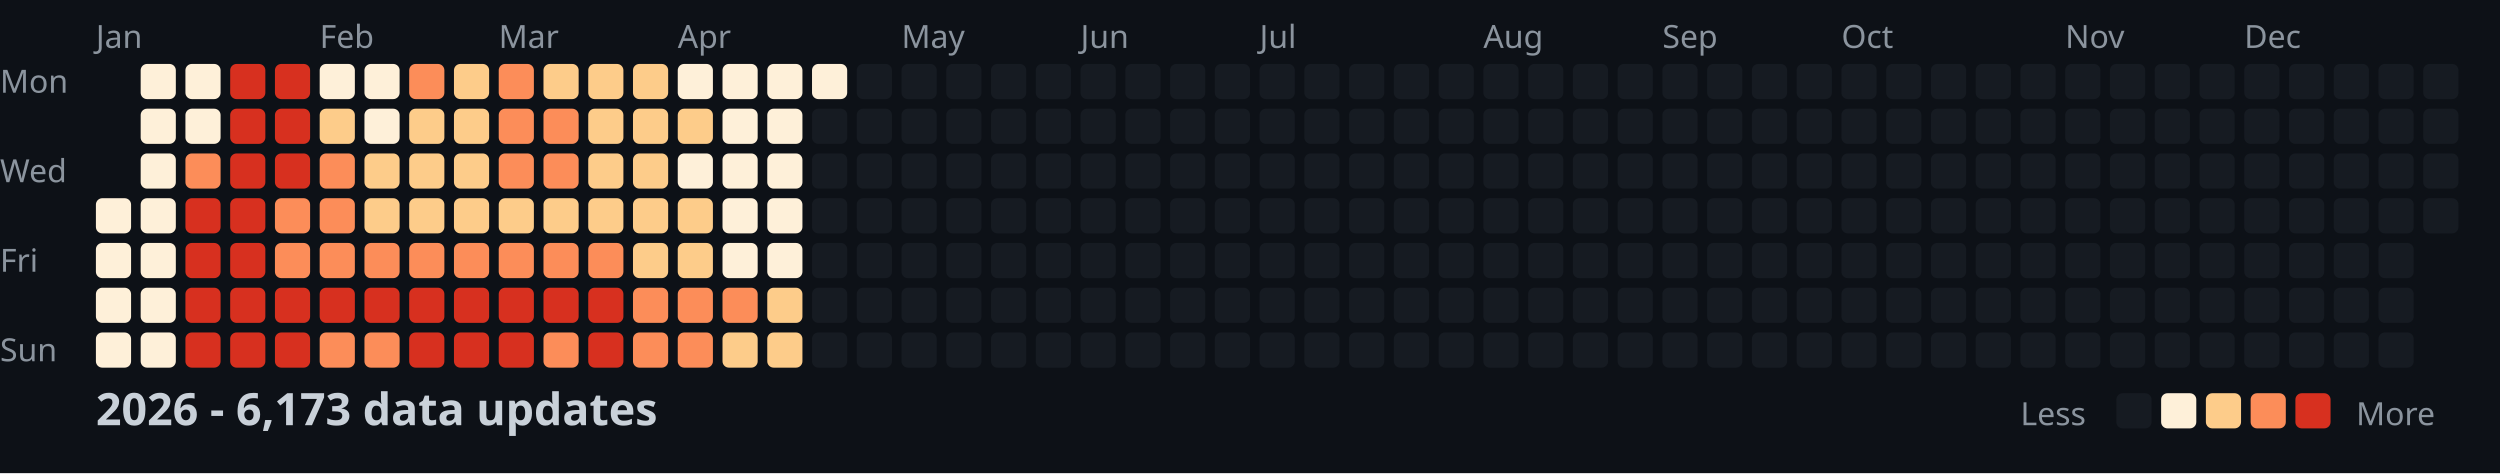
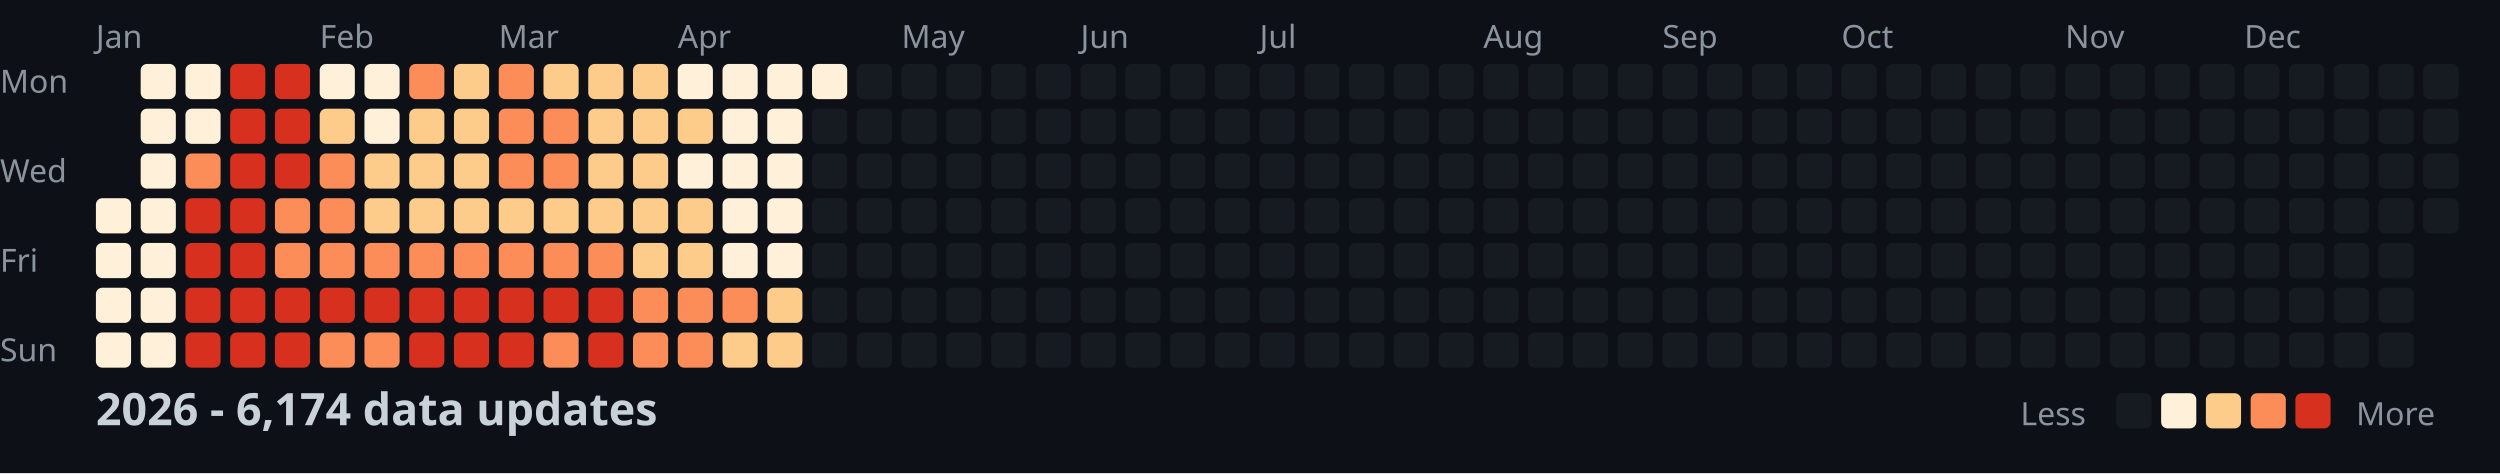
<svg xmlns="http://www.w3.org/2000/svg" width="782" height="148">
  <style>
    .month { font: 10px sans-serif; fill: #8b949e; }
    .day { font: 10px sans-serif; fill: #8b949e; }
    .title { font: bold 14px sans-serif; fill: #c9d1d9; }
    .legend { font: 10px sans-serif; fill: #8b949e; }
  </style>
  <rect width="100%" height="100%" fill="#0d1117" />
  <text x="0" y="29" class="day">Mon</text>
  <text x="0" y="57" class="day">Wed</text>
  <text x="0" y="85" class="day">Fri</text>
  <text x="0" y="113" class="day">Sun</text>
  <text x="30" y="15" class="month">Jan</text>
  <text x="100" y="15" class="month">Feb</text>
  <text x="156" y="15" class="month">Mar</text>
  <text x="212" y="15" class="month">Apr</text>
  <text x="282" y="15" class="month">May</text>
  <text x="338" y="15" class="month">Jun</text>
  <text x="394" y="15" class="month">Jul</text>
  <text x="464" y="15" class="month">Aug</text>
  <text x="520" y="15" class="month">Sep</text>
  <text x="576" y="15" class="month">Oct</text>
  <text x="646" y="15" class="month">Nov</text>
  <text x="702" y="15" class="month">Dec</text>
  <rect x="30" y="62" width="11" height="11" fill="#fef0d9" rx="2" />
  <rect x="30" y="76" width="11" height="11" fill="#fef0d9" rx="2" />
  <rect x="30" y="90" width="11" height="11" fill="#fef0d9" rx="2" />
  <rect x="30" y="104" width="11" height="11" fill="#fef0d9" rx="2" />
  <rect x="44" y="20" width="11" height="11" fill="#fef0d9" rx="2" />
  <rect x="44" y="34" width="11" height="11" fill="#fef0d9" rx="2" />
  <rect x="44" y="48" width="11" height="11" fill="#fef0d9" rx="2" />
  <rect x="44" y="62" width="11" height="11" fill="#fef0d9" rx="2" />
  <rect x="44" y="76" width="11" height="11" fill="#fef0d9" rx="2" />
  <rect x="44" y="90" width="11" height="11" fill="#fef0d9" rx="2" />
  <rect x="44" y="104" width="11" height="11" fill="#fef0d9" rx="2" />
  <rect x="58" y="20" width="11" height="11" fill="#fef0d9" rx="2" />
  <rect x="58" y="34" width="11" height="11" fill="#fef0d9" rx="2" />
  <rect x="58" y="48" width="11" height="11" fill="#fc8d59" rx="2" />
  <rect x="58" y="62" width="11" height="11" fill="#d7301f" rx="2" />
  <rect x="58" y="76" width="11" height="11" fill="#d7301f" rx="2" />
  <rect x="58" y="90" width="11" height="11" fill="#d7301f" rx="2" />
  <rect x="58" y="104" width="11" height="11" fill="#d7301f" rx="2" />
  <rect x="72" y="20" width="11" height="11" fill="#d7301f" rx="2" />
  <rect x="72" y="34" width="11" height="11" fill="#d7301f" rx="2" />
  <rect x="72" y="48" width="11" height="11" fill="#d7301f" rx="2" />
  <rect x="72" y="62" width="11" height="11" fill="#d7301f" rx="2" />
  <rect x="72" y="76" width="11" height="11" fill="#d7301f" rx="2" />
  <rect x="72" y="90" width="11" height="11" fill="#d7301f" rx="2" />
  <rect x="72" y="104" width="11" height="11" fill="#d7301f" rx="2" />
  <rect x="86" y="20" width="11" height="11" fill="#d7301f" rx="2" />
  <rect x="86" y="34" width="11" height="11" fill="#d7301f" rx="2" />
  <rect x="86" y="48" width="11" height="11" fill="#d7301f" rx="2" />
  <rect x="86" y="62" width="11" height="11" fill="#fc8d59" rx="2" />
  <rect x="86" y="76" width="11" height="11" fill="#fc8d59" rx="2" />
  <rect x="86" y="90" width="11" height="11" fill="#d7301f" rx="2" />
  <rect x="86" y="104" width="11" height="11" fill="#d7301f" rx="2" />
  <rect x="100" y="20" width="11" height="11" fill="#fef0d9" rx="2" />
  <rect x="100" y="34" width="11" height="11" fill="#fdcc8a" rx="2" />
  <rect x="100" y="48" width="11" height="11" fill="#fc8d59" rx="2" />
  <rect x="100" y="62" width="11" height="11" fill="#fc8d59" rx="2" />
  <rect x="100" y="76" width="11" height="11" fill="#fc8d59" rx="2" />
  <rect x="100" y="90" width="11" height="11" fill="#d7301f" rx="2" />
  <rect x="100" y="104" width="11" height="11" fill="#fc8d59" rx="2" />
  <rect x="114" y="20" width="11" height="11" fill="#fef0d9" rx="2" />
  <rect x="114" y="34" width="11" height="11" fill="#fef0d9" rx="2" />
  <rect x="114" y="48" width="11" height="11" fill="#fdcc8a" rx="2" />
  <rect x="114" y="62" width="11" height="11" fill="#fdcc8a" rx="2" />
  <rect x="114" y="76" width="11" height="11" fill="#fc8d59" rx="2" />
  <rect x="114" y="90" width="11" height="11" fill="#d7301f" rx="2" />
  <rect x="114" y="104" width="11" height="11" fill="#fc8d59" rx="2" />
  <rect x="128" y="20" width="11" height="11" fill="#fc8d59" rx="2" />
  <rect x="128" y="34" width="11" height="11" fill="#fdcc8a" rx="2" />
  <rect x="128" y="48" width="11" height="11" fill="#fdcc8a" rx="2" />
  <rect x="128" y="62" width="11" height="11" fill="#fdcc8a" rx="2" />
  <rect x="128" y="76" width="11" height="11" fill="#fc8d59" rx="2" />
  <rect x="128" y="90" width="11" height="11" fill="#d7301f" rx="2" />
  <rect x="128" y="104" width="11" height="11" fill="#d7301f" rx="2" />
  <rect x="142" y="20" width="11" height="11" fill="#fdcc8a" rx="2" />
  <rect x="142" y="34" width="11" height="11" fill="#fdcc8a" rx="2" />
  <rect x="142" y="48" width="11" height="11" fill="#fdcc8a" rx="2" />
  <rect x="142" y="62" width="11" height="11" fill="#fdcc8a" rx="2" />
  <rect x="142" y="76" width="11" height="11" fill="#fc8d59" rx="2" />
  <rect x="142" y="90" width="11" height="11" fill="#d7301f" rx="2" />
  <rect x="142" y="104" width="11" height="11" fill="#d7301f" rx="2" />
  <rect x="156" y="20" width="11" height="11" fill="#fc8d59" rx="2" />
  <rect x="156" y="34" width="11" height="11" fill="#fc8d59" rx="2" />
  <rect x="156" y="48" width="11" height="11" fill="#fc8d59" rx="2" />
  <rect x="156" y="62" width="11" height="11" fill="#fdcc8a" rx="2" />
  <rect x="156" y="76" width="11" height="11" fill="#fc8d59" rx="2" />
  <rect x="156" y="90" width="11" height="11" fill="#d7301f" rx="2" />
  <rect x="156" y="104" width="11" height="11" fill="#d7301f" rx="2" />
  <rect x="170" y="20" width="11" height="11" fill="#fdcc8a" rx="2" />
  <rect x="170" y="34" width="11" height="11" fill="#fc8d59" rx="2" />
  <rect x="170" y="48" width="11" height="11" fill="#fc8d59" rx="2" />
  <rect x="170" y="62" width="11" height="11" fill="#fdcc8a" rx="2" />
  <rect x="170" y="76" width="11" height="11" fill="#fc8d59" rx="2" />
  <rect x="170" y="90" width="11" height="11" fill="#d7301f" rx="2" />
  <rect x="170" y="104" width="11" height="11" fill="#fc8d59" rx="2" />
  <rect x="184" y="20" width="11" height="11" fill="#fdcc8a" rx="2" />
  <rect x="184" y="34" width="11" height="11" fill="#fdcc8a" rx="2" />
  <rect x="184" y="48" width="11" height="11" fill="#fdcc8a" rx="2" />
  <rect x="184" y="62" width="11" height="11" fill="#fdcc8a" rx="2" />
  <rect x="184" y="76" width="11" height="11" fill="#fc8d59" rx="2" />
  <rect x="184" y="90" width="11" height="11" fill="#d7301f" rx="2" />
  <rect x="184" y="104" width="11" height="11" fill="#d7301f" rx="2" />
  <rect x="198" y="20" width="11" height="11" fill="#fdcc8a" rx="2" />
  <rect x="198" y="34" width="11" height="11" fill="#fdcc8a" rx="2" />
  <rect x="198" y="48" width="11" height="11" fill="#fdcc8a" rx="2" />
  <rect x="198" y="62" width="11" height="11" fill="#fdcc8a" rx="2" />
  <rect x="198" y="76" width="11" height="11" fill="#fdcc8a" rx="2" />
  <rect x="198" y="90" width="11" height="11" fill="#fc8d59" rx="2" />
  <rect x="198" y="104" width="11" height="11" fill="#fc8d59" rx="2" />
  <rect x="212" y="20" width="11" height="11" fill="#fef0d9" rx="2" />
  <rect x="212" y="34" width="11" height="11" fill="#fdcc8a" rx="2" />
  <rect x="212" y="48" width="11" height="11" fill="#fef0d9" rx="2" />
  <rect x="212" y="62" width="11" height="11" fill="#fdcc8a" rx="2" />
  <rect x="212" y="76" width="11" height="11" fill="#fdcc8a" rx="2" />
  <rect x="212" y="90" width="11" height="11" fill="#fc8d59" rx="2" />
  <rect x="212" y="104" width="11" height="11" fill="#fc8d59" rx="2" />
  <rect x="226" y="20" width="11" height="11" fill="#fef0d9" rx="2" />
  <rect x="226" y="34" width="11" height="11" fill="#fef0d9" rx="2" />
  <rect x="226" y="48" width="11" height="11" fill="#fef0d9" rx="2" />
  <rect x="226" y="62" width="11" height="11" fill="#fef0d9" rx="2" />
  <rect x="226" y="76" width="11" height="11" fill="#fef0d9" rx="2" />
  <rect x="226" y="90" width="11" height="11" fill="#fc8d59" rx="2" />
  <rect x="226" y="104" width="11" height="11" fill="#fdcc8a" rx="2" />
  <rect x="240" y="20" width="11" height="11" fill="#fef0d9" rx="2" />
  <rect x="240" y="34" width="11" height="11" fill="#fef0d9" rx="2" />
  <rect x="240" y="48" width="11" height="11" fill="#fef0d9" rx="2" />
  <rect x="240" y="62" width="11" height="11" fill="#fef0d9" rx="2" />
  <rect x="240" y="76" width="11" height="11" fill="#fef0d9" rx="2" />
  <rect x="240" y="90" width="11" height="11" fill="#fdcc8a" rx="2" />
  <rect x="240" y="104" width="11" height="11" fill="#fdcc8a" rx="2" />
  <rect x="254" y="20" width="11" height="11" fill="#fef0d9" rx="2" />
  <rect x="254" y="34" width="11" height="11" fill="#161b22" rx="2" />
  <rect x="254" y="48" width="11" height="11" fill="#161b22" rx="2" />
  <rect x="254" y="62" width="11" height="11" fill="#161b22" rx="2" />
  <rect x="254" y="76" width="11" height="11" fill="#161b22" rx="2" />
  <rect x="254" y="90" width="11" height="11" fill="#161b22" rx="2" />
  <rect x="254" y="104" width="11" height="11" fill="#161b22" rx="2" />
  <rect x="268" y="20" width="11" height="11" fill="#161b22" rx="2" />
  <rect x="268" y="34" width="11" height="11" fill="#161b22" rx="2" />
  <rect x="268" y="48" width="11" height="11" fill="#161b22" rx="2" />
  <rect x="268" y="62" width="11" height="11" fill="#161b22" rx="2" />
  <rect x="268" y="76" width="11" height="11" fill="#161b22" rx="2" />
  <rect x="268" y="90" width="11" height="11" fill="#161b22" rx="2" />
  <rect x="268" y="104" width="11" height="11" fill="#161b22" rx="2" />
  <rect x="282" y="20" width="11" height="11" fill="#161b22" rx="2" />
  <rect x="282" y="34" width="11" height="11" fill="#161b22" rx="2" />
  <rect x="282" y="48" width="11" height="11" fill="#161b22" rx="2" />
  <rect x="282" y="62" width="11" height="11" fill="#161b22" rx="2" />
  <rect x="282" y="76" width="11" height="11" fill="#161b22" rx="2" />
  <rect x="282" y="90" width="11" height="11" fill="#161b22" rx="2" />
  <rect x="282" y="104" width="11" height="11" fill="#161b22" rx="2" />
  <rect x="296" y="20" width="11" height="11" fill="#161b22" rx="2" />
  <rect x="296" y="34" width="11" height="11" fill="#161b22" rx="2" />
  <rect x="296" y="48" width="11" height="11" fill="#161b22" rx="2" />
  <rect x="296" y="62" width="11" height="11" fill="#161b22" rx="2" />
  <rect x="296" y="76" width="11" height="11" fill="#161b22" rx="2" />
  <rect x="296" y="90" width="11" height="11" fill="#161b22" rx="2" />
  <rect x="296" y="104" width="11" height="11" fill="#161b22" rx="2" />
  <rect x="310" y="20" width="11" height="11" fill="#161b22" rx="2" />
  <rect x="310" y="34" width="11" height="11" fill="#161b22" rx="2" />
  <rect x="310" y="48" width="11" height="11" fill="#161b22" rx="2" />
  <rect x="310" y="62" width="11" height="11" fill="#161b22" rx="2" />
  <rect x="310" y="76" width="11" height="11" fill="#161b22" rx="2" />
  <rect x="310" y="90" width="11" height="11" fill="#161b22" rx="2" />
  <rect x="310" y="104" width="11" height="11" fill="#161b22" rx="2" />
  <rect x="324" y="20" width="11" height="11" fill="#161b22" rx="2" />
  <rect x="324" y="34" width="11" height="11" fill="#161b22" rx="2" />
  <rect x="324" y="48" width="11" height="11" fill="#161b22" rx="2" />
  <rect x="324" y="62" width="11" height="11" fill="#161b22" rx="2" />
  <rect x="324" y="76" width="11" height="11" fill="#161b22" rx="2" />
  <rect x="324" y="90" width="11" height="11" fill="#161b22" rx="2" />
  <rect x="324" y="104" width="11" height="11" fill="#161b22" rx="2" />
  <rect x="338" y="20" width="11" height="11" fill="#161b22" rx="2" />
  <rect x="338" y="34" width="11" height="11" fill="#161b22" rx="2" />
  <rect x="338" y="48" width="11" height="11" fill="#161b22" rx="2" />
  <rect x="338" y="62" width="11" height="11" fill="#161b22" rx="2" />
  <rect x="338" y="76" width="11" height="11" fill="#161b22" rx="2" />
  <rect x="338" y="90" width="11" height="11" fill="#161b22" rx="2" />
  <rect x="338" y="104" width="11" height="11" fill="#161b22" rx="2" />
  <rect x="352" y="20" width="11" height="11" fill="#161b22" rx="2" />
  <rect x="352" y="34" width="11" height="11" fill="#161b22" rx="2" />
  <rect x="352" y="48" width="11" height="11" fill="#161b22" rx="2" />
  <rect x="352" y="62" width="11" height="11" fill="#161b22" rx="2" />
  <rect x="352" y="76" width="11" height="11" fill="#161b22" rx="2" />
  <rect x="352" y="90" width="11" height="11" fill="#161b22" rx="2" />
  <rect x="352" y="104" width="11" height="11" fill="#161b22" rx="2" />
  <rect x="366" y="20" width="11" height="11" fill="#161b22" rx="2" />
  <rect x="366" y="34" width="11" height="11" fill="#161b22" rx="2" />
  <rect x="366" y="48" width="11" height="11" fill="#161b22" rx="2" />
  <rect x="366" y="62" width="11" height="11" fill="#161b22" rx="2" />
  <rect x="366" y="76" width="11" height="11" fill="#161b22" rx="2" />
  <rect x="366" y="90" width="11" height="11" fill="#161b22" rx="2" />
  <rect x="366" y="104" width="11" height="11" fill="#161b22" rx="2" />
  <rect x="380" y="20" width="11" height="11" fill="#161b22" rx="2" />
  <rect x="380" y="34" width="11" height="11" fill="#161b22" rx="2" />
  <rect x="380" y="48" width="11" height="11" fill="#161b22" rx="2" />
  <rect x="380" y="62" width="11" height="11" fill="#161b22" rx="2" />
  <rect x="380" y="76" width="11" height="11" fill="#161b22" rx="2" />
  <rect x="380" y="90" width="11" height="11" fill="#161b22" rx="2" />
  <rect x="380" y="104" width="11" height="11" fill="#161b22" rx="2" />
  <rect x="394" y="20" width="11" height="11" fill="#161b22" rx="2" />
  <rect x="394" y="34" width="11" height="11" fill="#161b22" rx="2" />
  <rect x="394" y="48" width="11" height="11" fill="#161b22" rx="2" />
  <rect x="394" y="62" width="11" height="11" fill="#161b22" rx="2" />
  <rect x="394" y="76" width="11" height="11" fill="#161b22" rx="2" />
  <rect x="394" y="90" width="11" height="11" fill="#161b22" rx="2" />
  <rect x="394" y="104" width="11" height="11" fill="#161b22" rx="2" />
  <rect x="408" y="20" width="11" height="11" fill="#161b22" rx="2" />
  <rect x="408" y="34" width="11" height="11" fill="#161b22" rx="2" />
  <rect x="408" y="48" width="11" height="11" fill="#161b22" rx="2" />
  <rect x="408" y="62" width="11" height="11" fill="#161b22" rx="2" />
  <rect x="408" y="76" width="11" height="11" fill="#161b22" rx="2" />
  <rect x="408" y="90" width="11" height="11" fill="#161b22" rx="2" />
  <rect x="408" y="104" width="11" height="11" fill="#161b22" rx="2" />
  <rect x="422" y="20" width="11" height="11" fill="#161b22" rx="2" />
  <rect x="422" y="34" width="11" height="11" fill="#161b22" rx="2" />
  <rect x="422" y="48" width="11" height="11" fill="#161b22" rx="2" />
  <rect x="422" y="62" width="11" height="11" fill="#161b22" rx="2" />
  <rect x="422" y="76" width="11" height="11" fill="#161b22" rx="2" />
  <rect x="422" y="90" width="11" height="11" fill="#161b22" rx="2" />
  <rect x="422" y="104" width="11" height="11" fill="#161b22" rx="2" />
  <rect x="436" y="20" width="11" height="11" fill="#161b22" rx="2" />
  <rect x="436" y="34" width="11" height="11" fill="#161b22" rx="2" />
  <rect x="436" y="48" width="11" height="11" fill="#161b22" rx="2" />
  <rect x="436" y="62" width="11" height="11" fill="#161b22" rx="2" />
  <rect x="436" y="76" width="11" height="11" fill="#161b22" rx="2" />
  <rect x="436" y="90" width="11" height="11" fill="#161b22" rx="2" />
  <rect x="436" y="104" width="11" height="11" fill="#161b22" rx="2" />
  <rect x="450" y="20" width="11" height="11" fill="#161b22" rx="2" />
  <rect x="450" y="34" width="11" height="11" fill="#161b22" rx="2" />
  <rect x="450" y="48" width="11" height="11" fill="#161b22" rx="2" />
  <rect x="450" y="62" width="11" height="11" fill="#161b22" rx="2" />
  <rect x="450" y="76" width="11" height="11" fill="#161b22" rx="2" />
  <rect x="450" y="90" width="11" height="11" fill="#161b22" rx="2" />
  <rect x="450" y="104" width="11" height="11" fill="#161b22" rx="2" />
  <rect x="464" y="20" width="11" height="11" fill="#161b22" rx="2" />
  <rect x="464" y="34" width="11" height="11" fill="#161b22" rx="2" />
  <rect x="464" y="48" width="11" height="11" fill="#161b22" rx="2" />
  <rect x="464" y="62" width="11" height="11" fill="#161b22" rx="2" />
  <rect x="464" y="76" width="11" height="11" fill="#161b22" rx="2" />
  <rect x="464" y="90" width="11" height="11" fill="#161b22" rx="2" />
  <rect x="464" y="104" width="11" height="11" fill="#161b22" rx="2" />
  <rect x="478" y="20" width="11" height="11" fill="#161b22" rx="2" />
  <rect x="478" y="34" width="11" height="11" fill="#161b22" rx="2" />
  <rect x="478" y="48" width="11" height="11" fill="#161b22" rx="2" />
  <rect x="478" y="62" width="11" height="11" fill="#161b22" rx="2" />
  <rect x="478" y="76" width="11" height="11" fill="#161b22" rx="2" />
  <rect x="478" y="90" width="11" height="11" fill="#161b22" rx="2" />
  <rect x="478" y="104" width="11" height="11" fill="#161b22" rx="2" />
  <rect x="492" y="20" width="11" height="11" fill="#161b22" rx="2" />
  <rect x="492" y="34" width="11" height="11" fill="#161b22" rx="2" />
  <rect x="492" y="48" width="11" height="11" fill="#161b22" rx="2" />
  <rect x="492" y="62" width="11" height="11" fill="#161b22" rx="2" />
  <rect x="492" y="76" width="11" height="11" fill="#161b22" rx="2" />
  <rect x="492" y="90" width="11" height="11" fill="#161b22" rx="2" />
  <rect x="492" y="104" width="11" height="11" fill="#161b22" rx="2" />
  <rect x="506" y="20" width="11" height="11" fill="#161b22" rx="2" />
  <rect x="506" y="34" width="11" height="11" fill="#161b22" rx="2" />
  <rect x="506" y="48" width="11" height="11" fill="#161b22" rx="2" />
  <rect x="506" y="62" width="11" height="11" fill="#161b22" rx="2" />
  <rect x="506" y="76" width="11" height="11" fill="#161b22" rx="2" />
  <rect x="506" y="90" width="11" height="11" fill="#161b22" rx="2" />
  <rect x="506" y="104" width="11" height="11" fill="#161b22" rx="2" />
  <rect x="520" y="20" width="11" height="11" fill="#161b22" rx="2" />
  <rect x="520" y="34" width="11" height="11" fill="#161b22" rx="2" />
  <rect x="520" y="48" width="11" height="11" fill="#161b22" rx="2" />
  <rect x="520" y="62" width="11" height="11" fill="#161b22" rx="2" />
  <rect x="520" y="76" width="11" height="11" fill="#161b22" rx="2" />
  <rect x="520" y="90" width="11" height="11" fill="#161b22" rx="2" />
  <rect x="520" y="104" width="11" height="11" fill="#161b22" rx="2" />
  <rect x="534" y="20" width="11" height="11" fill="#161b22" rx="2" />
  <rect x="534" y="34" width="11" height="11" fill="#161b22" rx="2" />
  <rect x="534" y="48" width="11" height="11" fill="#161b22" rx="2" />
  <rect x="534" y="62" width="11" height="11" fill="#161b22" rx="2" />
  <rect x="534" y="76" width="11" height="11" fill="#161b22" rx="2" />
  <rect x="534" y="90" width="11" height="11" fill="#161b22" rx="2" />
  <rect x="534" y="104" width="11" height="11" fill="#161b22" rx="2" />
  <rect x="548" y="20" width="11" height="11" fill="#161b22" rx="2" />
  <rect x="548" y="34" width="11" height="11" fill="#161b22" rx="2" />
  <rect x="548" y="48" width="11" height="11" fill="#161b22" rx="2" />
  <rect x="548" y="62" width="11" height="11" fill="#161b22" rx="2" />
  <rect x="548" y="76" width="11" height="11" fill="#161b22" rx="2" />
  <rect x="548" y="90" width="11" height="11" fill="#161b22" rx="2" />
  <rect x="548" y="104" width="11" height="11" fill="#161b22" rx="2" />
  <rect x="562" y="20" width="11" height="11" fill="#161b22" rx="2" />
  <rect x="562" y="34" width="11" height="11" fill="#161b22" rx="2" />
  <rect x="562" y="48" width="11" height="11" fill="#161b22" rx="2" />
  <rect x="562" y="62" width="11" height="11" fill="#161b22" rx="2" />
  <rect x="562" y="76" width="11" height="11" fill="#161b22" rx="2" />
  <rect x="562" y="90" width="11" height="11" fill="#161b22" rx="2" />
  <rect x="562" y="104" width="11" height="11" fill="#161b22" rx="2" />
  <rect x="576" y="20" width="11" height="11" fill="#161b22" rx="2" />
  <rect x="576" y="34" width="11" height="11" fill="#161b22" rx="2" />
  <rect x="576" y="48" width="11" height="11" fill="#161b22" rx="2" />
  <rect x="576" y="62" width="11" height="11" fill="#161b22" rx="2" />
  <rect x="576" y="76" width="11" height="11" fill="#161b22" rx="2" />
  <rect x="576" y="90" width="11" height="11" fill="#161b22" rx="2" />
  <rect x="576" y="104" width="11" height="11" fill="#161b22" rx="2" />
  <rect x="590" y="20" width="11" height="11" fill="#161b22" rx="2" />
  <rect x="590" y="34" width="11" height="11" fill="#161b22" rx="2" />
  <rect x="590" y="48" width="11" height="11" fill="#161b22" rx="2" />
  <rect x="590" y="62" width="11" height="11" fill="#161b22" rx="2" />
  <rect x="590" y="76" width="11" height="11" fill="#161b22" rx="2" />
  <rect x="590" y="90" width="11" height="11" fill="#161b22" rx="2" />
  <rect x="590" y="104" width="11" height="11" fill="#161b22" rx="2" />
  <rect x="604" y="20" width="11" height="11" fill="#161b22" rx="2" />
  <rect x="604" y="34" width="11" height="11" fill="#161b22" rx="2" />
  <rect x="604" y="48" width="11" height="11" fill="#161b22" rx="2" />
  <rect x="604" y="62" width="11" height="11" fill="#161b22" rx="2" />
  <rect x="604" y="76" width="11" height="11" fill="#161b22" rx="2" />
  <rect x="604" y="90" width="11" height="11" fill="#161b22" rx="2" />
  <rect x="604" y="104" width="11" height="11" fill="#161b22" rx="2" />
  <rect x="618" y="20" width="11" height="11" fill="#161b22" rx="2" />
  <rect x="618" y="34" width="11" height="11" fill="#161b22" rx="2" />
  <rect x="618" y="48" width="11" height="11" fill="#161b22" rx="2" />
  <rect x="618" y="62" width="11" height="11" fill="#161b22" rx="2" />
  <rect x="618" y="76" width="11" height="11" fill="#161b22" rx="2" />
  <rect x="618" y="90" width="11" height="11" fill="#161b22" rx="2" />
  <rect x="618" y="104" width="11" height="11" fill="#161b22" rx="2" />
  <rect x="632" y="20" width="11" height="11" fill="#161b22" rx="2" />
  <rect x="632" y="34" width="11" height="11" fill="#161b22" rx="2" />
  <rect x="632" y="48" width="11" height="11" fill="#161b22" rx="2" />
  <rect x="632" y="62" width="11" height="11" fill="#161b22" rx="2" />
  <rect x="632" y="76" width="11" height="11" fill="#161b22" rx="2" />
  <rect x="632" y="90" width="11" height="11" fill="#161b22" rx="2" />
  <rect x="632" y="104" width="11" height="11" fill="#161b22" rx="2" />
  <rect x="646" y="20" width="11" height="11" fill="#161b22" rx="2" />
  <rect x="646" y="34" width="11" height="11" fill="#161b22" rx="2" />
  <rect x="646" y="48" width="11" height="11" fill="#161b22" rx="2" />
  <rect x="646" y="62" width="11" height="11" fill="#161b22" rx="2" />
  <rect x="646" y="76" width="11" height="11" fill="#161b22" rx="2" />
  <rect x="646" y="90" width="11" height="11" fill="#161b22" rx="2" />
  <rect x="646" y="104" width="11" height="11" fill="#161b22" rx="2" />
  <rect x="660" y="20" width="11" height="11" fill="#161b22" rx="2" />
  <rect x="660" y="34" width="11" height="11" fill="#161b22" rx="2" />
  <rect x="660" y="48" width="11" height="11" fill="#161b22" rx="2" />
  <rect x="660" y="62" width="11" height="11" fill="#161b22" rx="2" />
  <rect x="660" y="76" width="11" height="11" fill="#161b22" rx="2" />
  <rect x="660" y="90" width="11" height="11" fill="#161b22" rx="2" />
  <rect x="660" y="104" width="11" height="11" fill="#161b22" rx="2" />
  <rect x="674" y="20" width="11" height="11" fill="#161b22" rx="2" />
  <rect x="674" y="34" width="11" height="11" fill="#161b22" rx="2" />
  <rect x="674" y="48" width="11" height="11" fill="#161b22" rx="2" />
  <rect x="674" y="62" width="11" height="11" fill="#161b22" rx="2" />
  <rect x="674" y="76" width="11" height="11" fill="#161b22" rx="2" />
  <rect x="674" y="90" width="11" height="11" fill="#161b22" rx="2" />
  <rect x="674" y="104" width="11" height="11" fill="#161b22" rx="2" />
  <rect x="688" y="20" width="11" height="11" fill="#161b22" rx="2" />
  <rect x="688" y="34" width="11" height="11" fill="#161b22" rx="2" />
  <rect x="688" y="48" width="11" height="11" fill="#161b22" rx="2" />
  <rect x="688" y="62" width="11" height="11" fill="#161b22" rx="2" />
  <rect x="688" y="76" width="11" height="11" fill="#161b22" rx="2" />
  <rect x="688" y="90" width="11" height="11" fill="#161b22" rx="2" />
  <rect x="688" y="104" width="11" height="11" fill="#161b22" rx="2" />
  <rect x="702" y="20" width="11" height="11" fill="#161b22" rx="2" />
  <rect x="702" y="34" width="11" height="11" fill="#161b22" rx="2" />
  <rect x="702" y="48" width="11" height="11" fill="#161b22" rx="2" />
  <rect x="702" y="62" width="11" height="11" fill="#161b22" rx="2" />
  <rect x="702" y="76" width="11" height="11" fill="#161b22" rx="2" />
  <rect x="702" y="90" width="11" height="11" fill="#161b22" rx="2" />
  <rect x="702" y="104" width="11" height="11" fill="#161b22" rx="2" />
  <rect x="716" y="20" width="11" height="11" fill="#161b22" rx="2" />
  <rect x="716" y="34" width="11" height="11" fill="#161b22" rx="2" />
  <rect x="716" y="48" width="11" height="11" fill="#161b22" rx="2" />
  <rect x="716" y="62" width="11" height="11" fill="#161b22" rx="2" />
  <rect x="716" y="76" width="11" height="11" fill="#161b22" rx="2" />
  <rect x="716" y="90" width="11" height="11" fill="#161b22" rx="2" />
  <rect x="716" y="104" width="11" height="11" fill="#161b22" rx="2" />
  <rect x="730" y="20" width="11" height="11" fill="#161b22" rx="2" />
  <rect x="730" y="34" width="11" height="11" fill="#161b22" rx="2" />
  <rect x="730" y="48" width="11" height="11" fill="#161b22" rx="2" />
  <rect x="730" y="62" width="11" height="11" fill="#161b22" rx="2" />
  <rect x="730" y="76" width="11" height="11" fill="#161b22" rx="2" />
  <rect x="730" y="90" width="11" height="11" fill="#161b22" rx="2" />
  <rect x="730" y="104" width="11" height="11" fill="#161b22" rx="2" />
  <rect x="744" y="20" width="11" height="11" fill="#161b22" rx="2" />
  <rect x="744" y="34" width="11" height="11" fill="#161b22" rx="2" />
  <rect x="744" y="48" width="11" height="11" fill="#161b22" rx="2" />
  <rect x="744" y="62" width="11" height="11" fill="#161b22" rx="2" />
  <rect x="744" y="76" width="11" height="11" fill="#161b22" rx="2" />
  <rect x="744" y="90" width="11" height="11" fill="#161b22" rx="2" />
  <rect x="744" y="104" width="11" height="11" fill="#161b22" rx="2" />
  <rect x="758" y="20" width="11" height="11" fill="#161b22" rx="2" />
  <rect x="758" y="34" width="11" height="11" fill="#161b22" rx="2" />
  <rect x="758" y="48" width="11" height="11" fill="#161b22" rx="2" />
  <rect x="758" y="62" width="11" height="11" fill="#161b22" rx="2" />
-   <text x="30" y="133" class="title">2026 - 6,173 data updates</text>
+   <text x="30" y="133" class="title">2026 - 6,174 data updates</text>
  <text x="632" y="133" class="legend">Less</text>
  <rect x="662" y="123" width="11" height="11" fill="#161b22" rx="2" />
  <rect x="676" y="123" width="11" height="11" fill="#fef0d9" rx="2" />
  <rect x="690" y="123" width="11" height="11" fill="#fdcc8a" rx="2" />
  <rect x="704" y="123" width="11" height="11" fill="#fc8d59" rx="2" />
  <rect x="718" y="123" width="11" height="11" fill="#d7301f" rx="2" />
  <text x="737" y="133" class="legend">More</text>
</svg>
